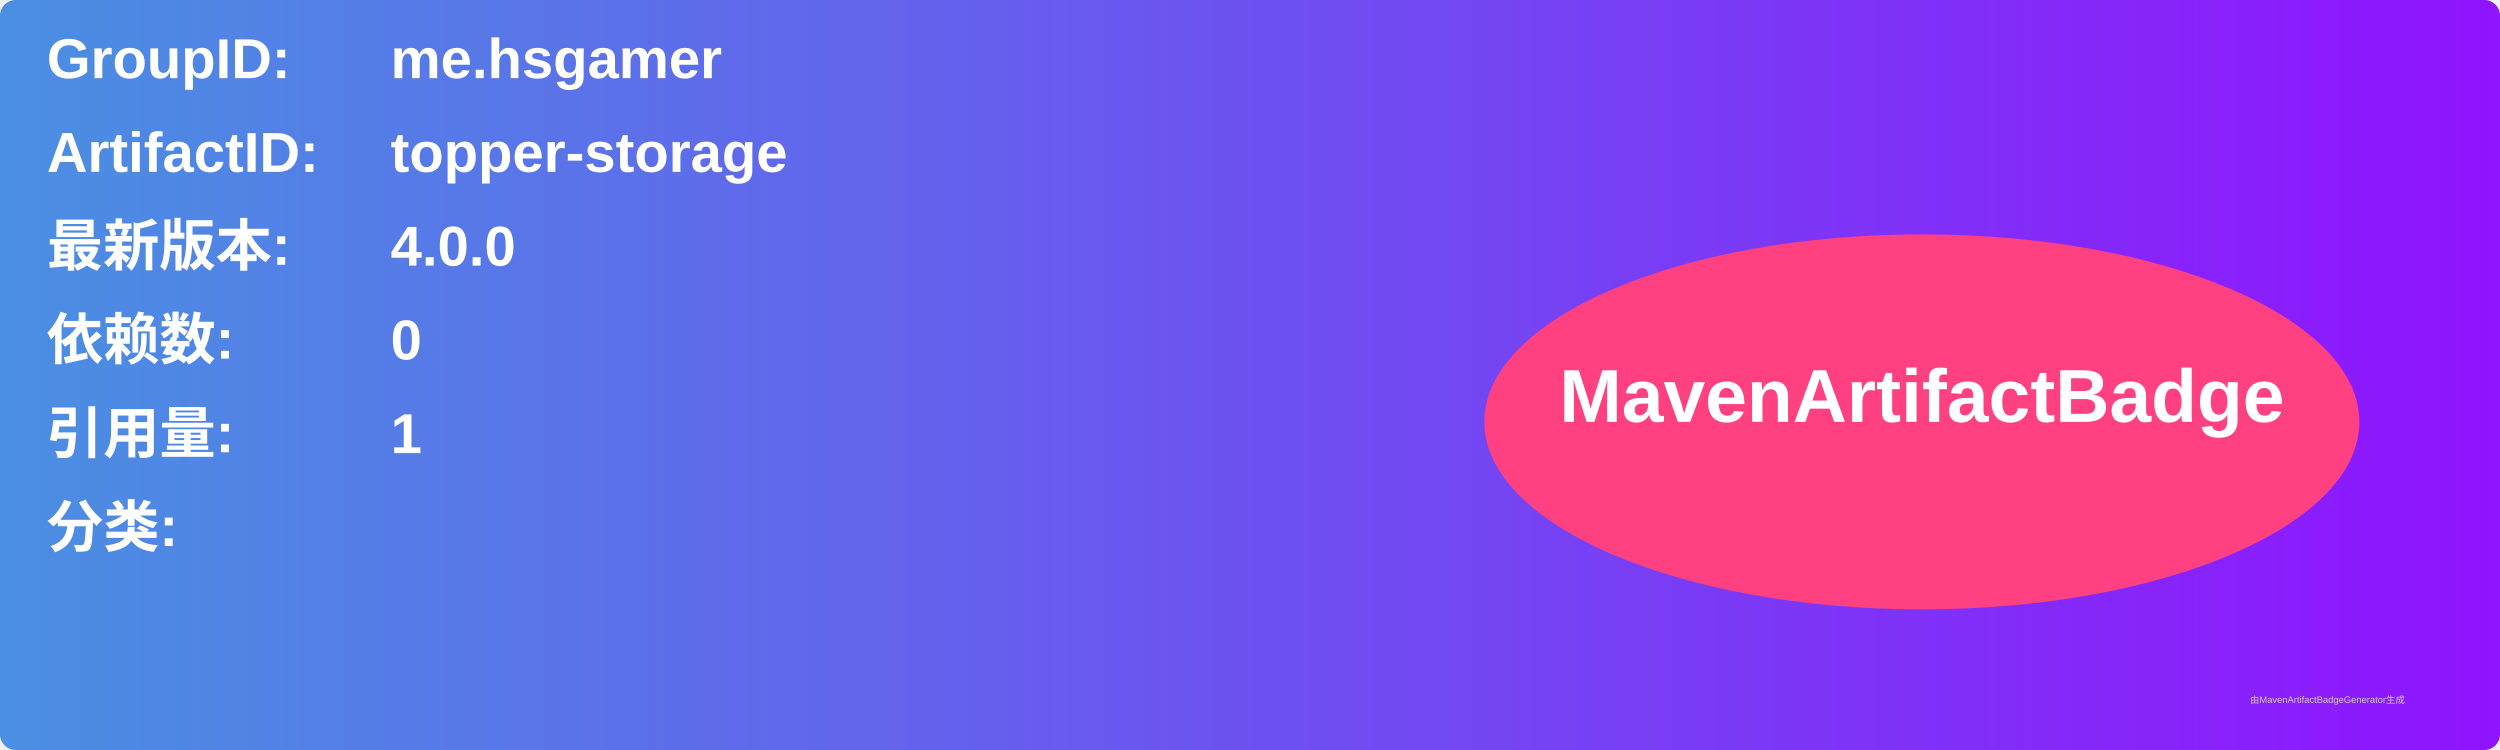
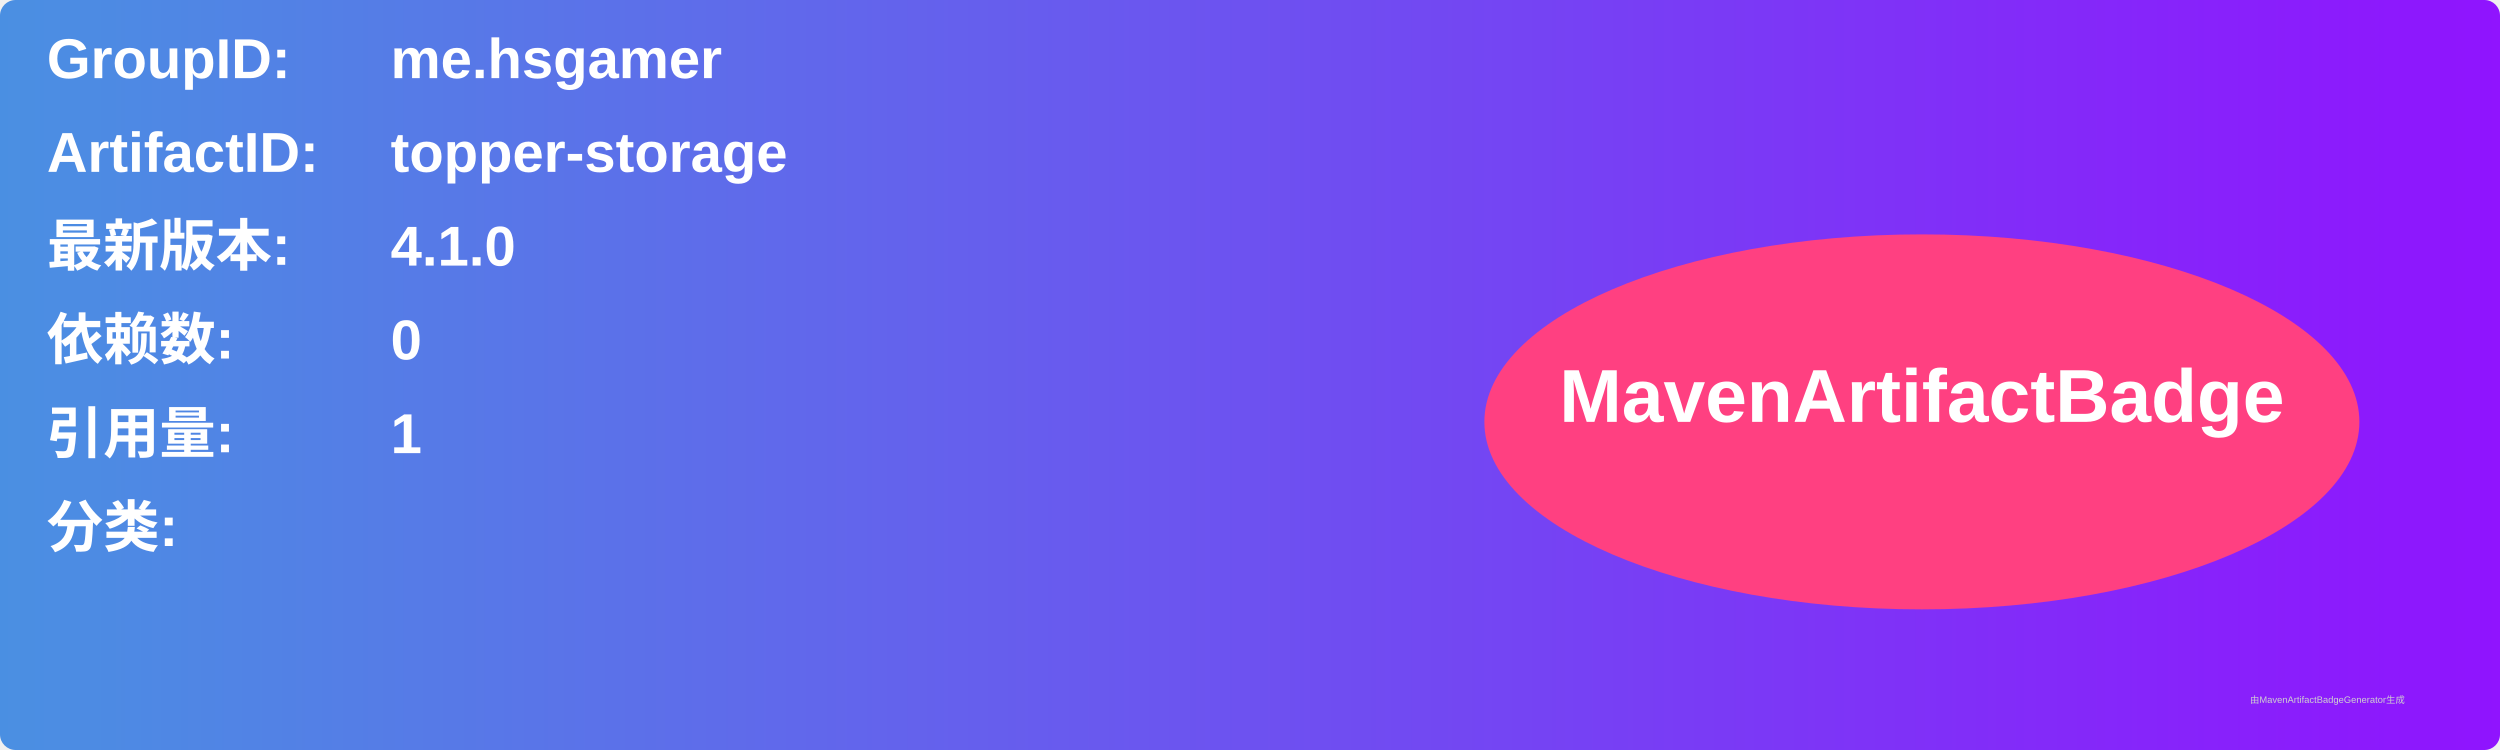
<svg xmlns="http://www.w3.org/2000/svg" width="800" height="240" viewBox="0 0 800 240">
  <linearGradient id="grad" x1="0%" y1="0%" x2="100%" y2="0%">
    <stop offset="0%" stop-color="#4a90e2" />
    <stop offset="100%" stop-color="#9013fe" />
  </linearGradient>
  <rect width="100%" height="100%" rx="5" ry="5" fill="url(#grad)" />
  <g transform="translate(15, 15)">
    <text x="0" y="10" font-family="Arial" font-size="18" fill="white" font-weight="bold" width="260">GroupID:</text>
    <text x="110" y="10" font-family="Arial" font-size="18" fill="white" font-weight="bold" width="460">me.hsgamer</text>
    <text x="0" y="40" font-family="Arial" font-size="18" fill="white" font-weight="bold" width="260">ArtifactID:</text>
    <text x="110" y="40" font-family="Arial" font-size="18" fill="white" font-weight="bold" width="460">topper-storage</text>
    <text x="0" y="70" font-family="Arial" font-size="18" fill="white" font-weight="bold">最新版本:</text>
    <text x="110" y="70" font-family="Arial" font-size="18" fill="white" font-weight="bold">
-       <tspan font-weight="bold">4.0.0</tspan>
+       <tspan font-weight="bold">4.1.0</tspan>
    </text>
    <text x="0" y="100" font-family="Arial" font-size="18" fill="white" font-weight="bold">依赖数: </text>
    <text x="110" y="100" font-family="Arial" font-size="18" fill="white">
      <tspan font-weight="bold">0</tspan>
    </text>
    <text x="0" y="130" font-family="Arial" font-size="18" fill="white" font-weight="bold">引用量: </text>
    <text x="110" y="130" font-family="Arial" font-size="18" fill="white">
      <tspan font-weight="bold">1</tspan>
    </text>
    <text x="0" y="160" font-family="Arial" font-size="18" fill="white" font-weight="bold">分类:</text>
    <text x="10" y="190" font-family="Arial" font-size="10" fill="white">
      <tspan font-weight="bold" />
    </text>
    <ellipse cx="600" cy="120" rx="140" ry="60" fill="#ff4081" />
    <text x="600" y="120" text-anchor="middle" font-family="Arial" font-size="24" fill="white" font-weight="bold">MavenArtifactBadge</text>
  </g>
  <text x="720" y="225" font-family="Arial" font-size="3" fill="#d0d0d0">由MavenArtifactBadgeGenerator生成</text>
</svg>
